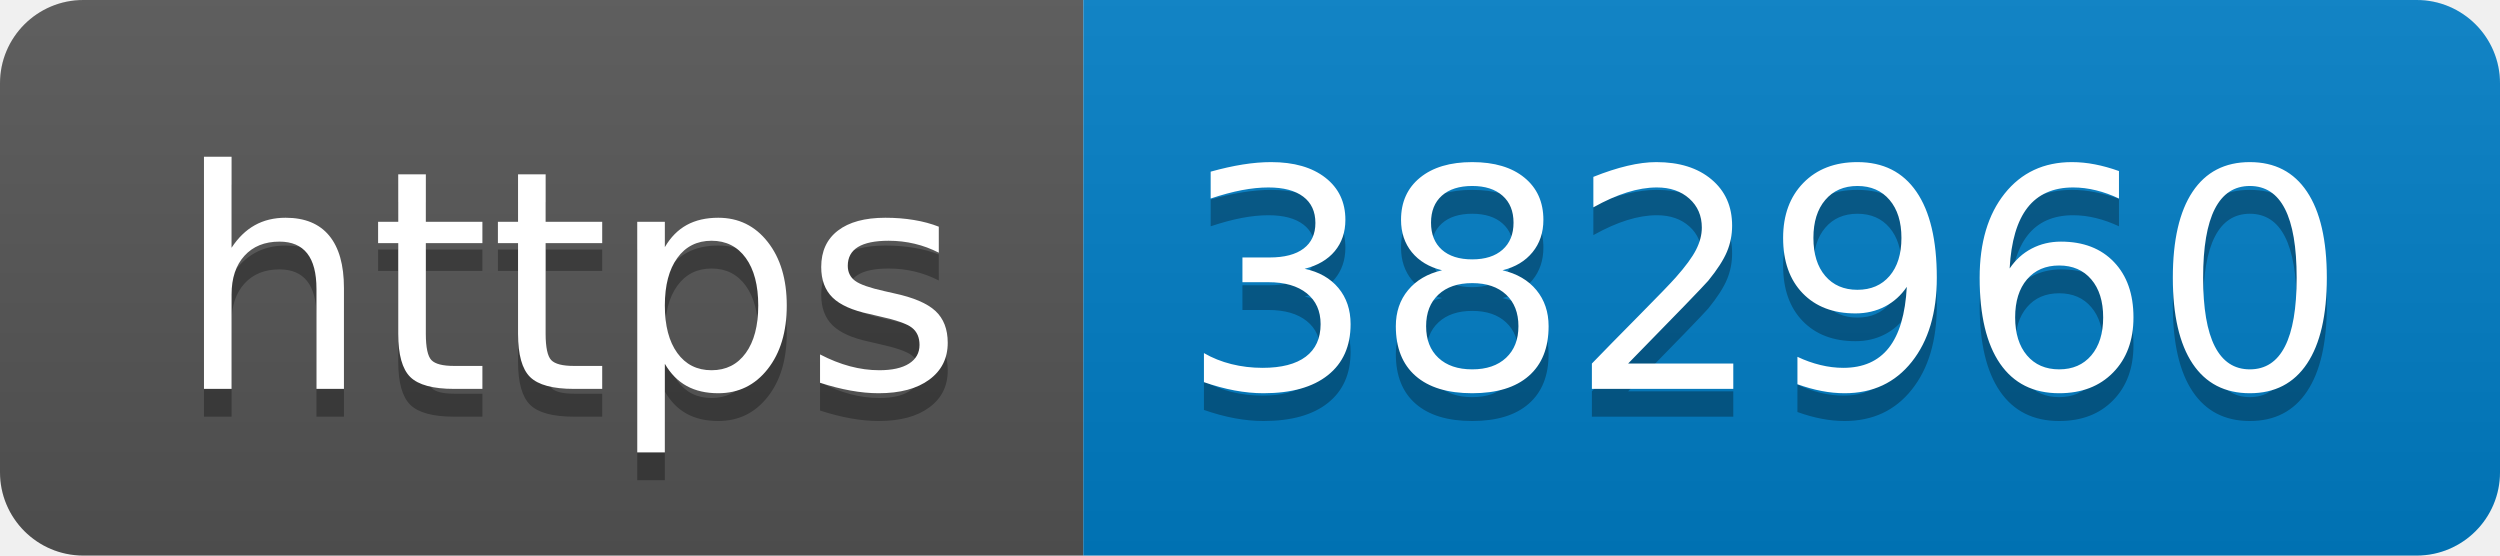
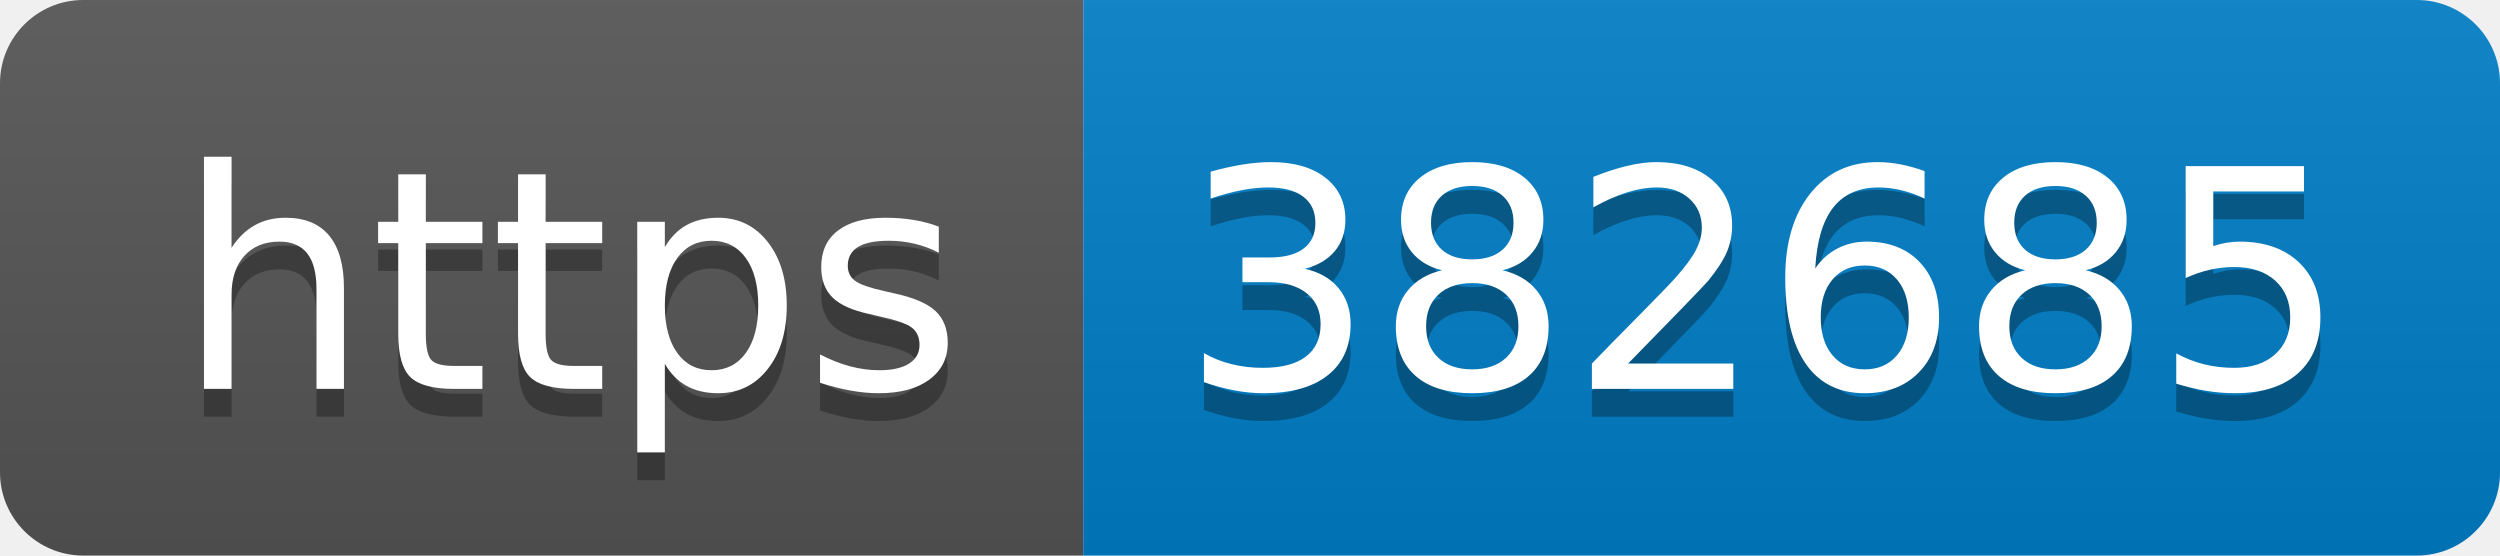
- <svg xmlns="http://www.w3.org/2000/svg" width="90" height="20" role="img" aria-label="https: 382960">
+ <svg xmlns="http://www.w3.org/2000/svg" width="90" height="20" role="img" aria-label="https: 382685">
  <linearGradient id="s" x2="0" y2="100%">
    <stop offset="0" stop-color="#bbb" stop-opacity=".1" />
    <stop offset="1" stop-opacity=".1" />
  </linearGradient>
  <clipPath id="r">
    <rect width="90" height="20" rx="3" fill="#fff" />
  </clipPath>
  <g clip-path="url(#r)">
    <rect width="39" height="20" fill="#555" />
    <rect x="39" width="51" height="20" fill="#007ec6" />
    <rect width="90" height="20" fill="url(#s)" />
  </g>
  <g fill="#fff" text-anchor="middle" font-family="Verdana,Geneva,DejaVu Sans,sans-serif" text-rendering="geometricPrecision" font-size="110">
    <text aria-hidden="true" x="205" y="150" fill="#010101" fill-opacity=".3" transform="scale(.1)" textLength="290">https</text>
    <text x="205" y="140" transform="scale(.1)" fill="#fff" textLength="290">https</text>
-     <text aria-hidden="true" x="635" y="150" fill="#010101" fill-opacity=".3" transform="scale(.1)" textLength="410">382960</text>
-     <text x="635" y="140" transform="scale(.1)" fill="#fff" textLength="410">382960</text>
+     <text aria-hidden="true" x="635" y="150" fill="#010101" fill-opacity=".3" transform="scale(.1)" textLength="410">382685</text>
+     <text x="635" y="140" transform="scale(.1)" fill="#fff" textLength="410">382685</text>
  </g>
</svg>
